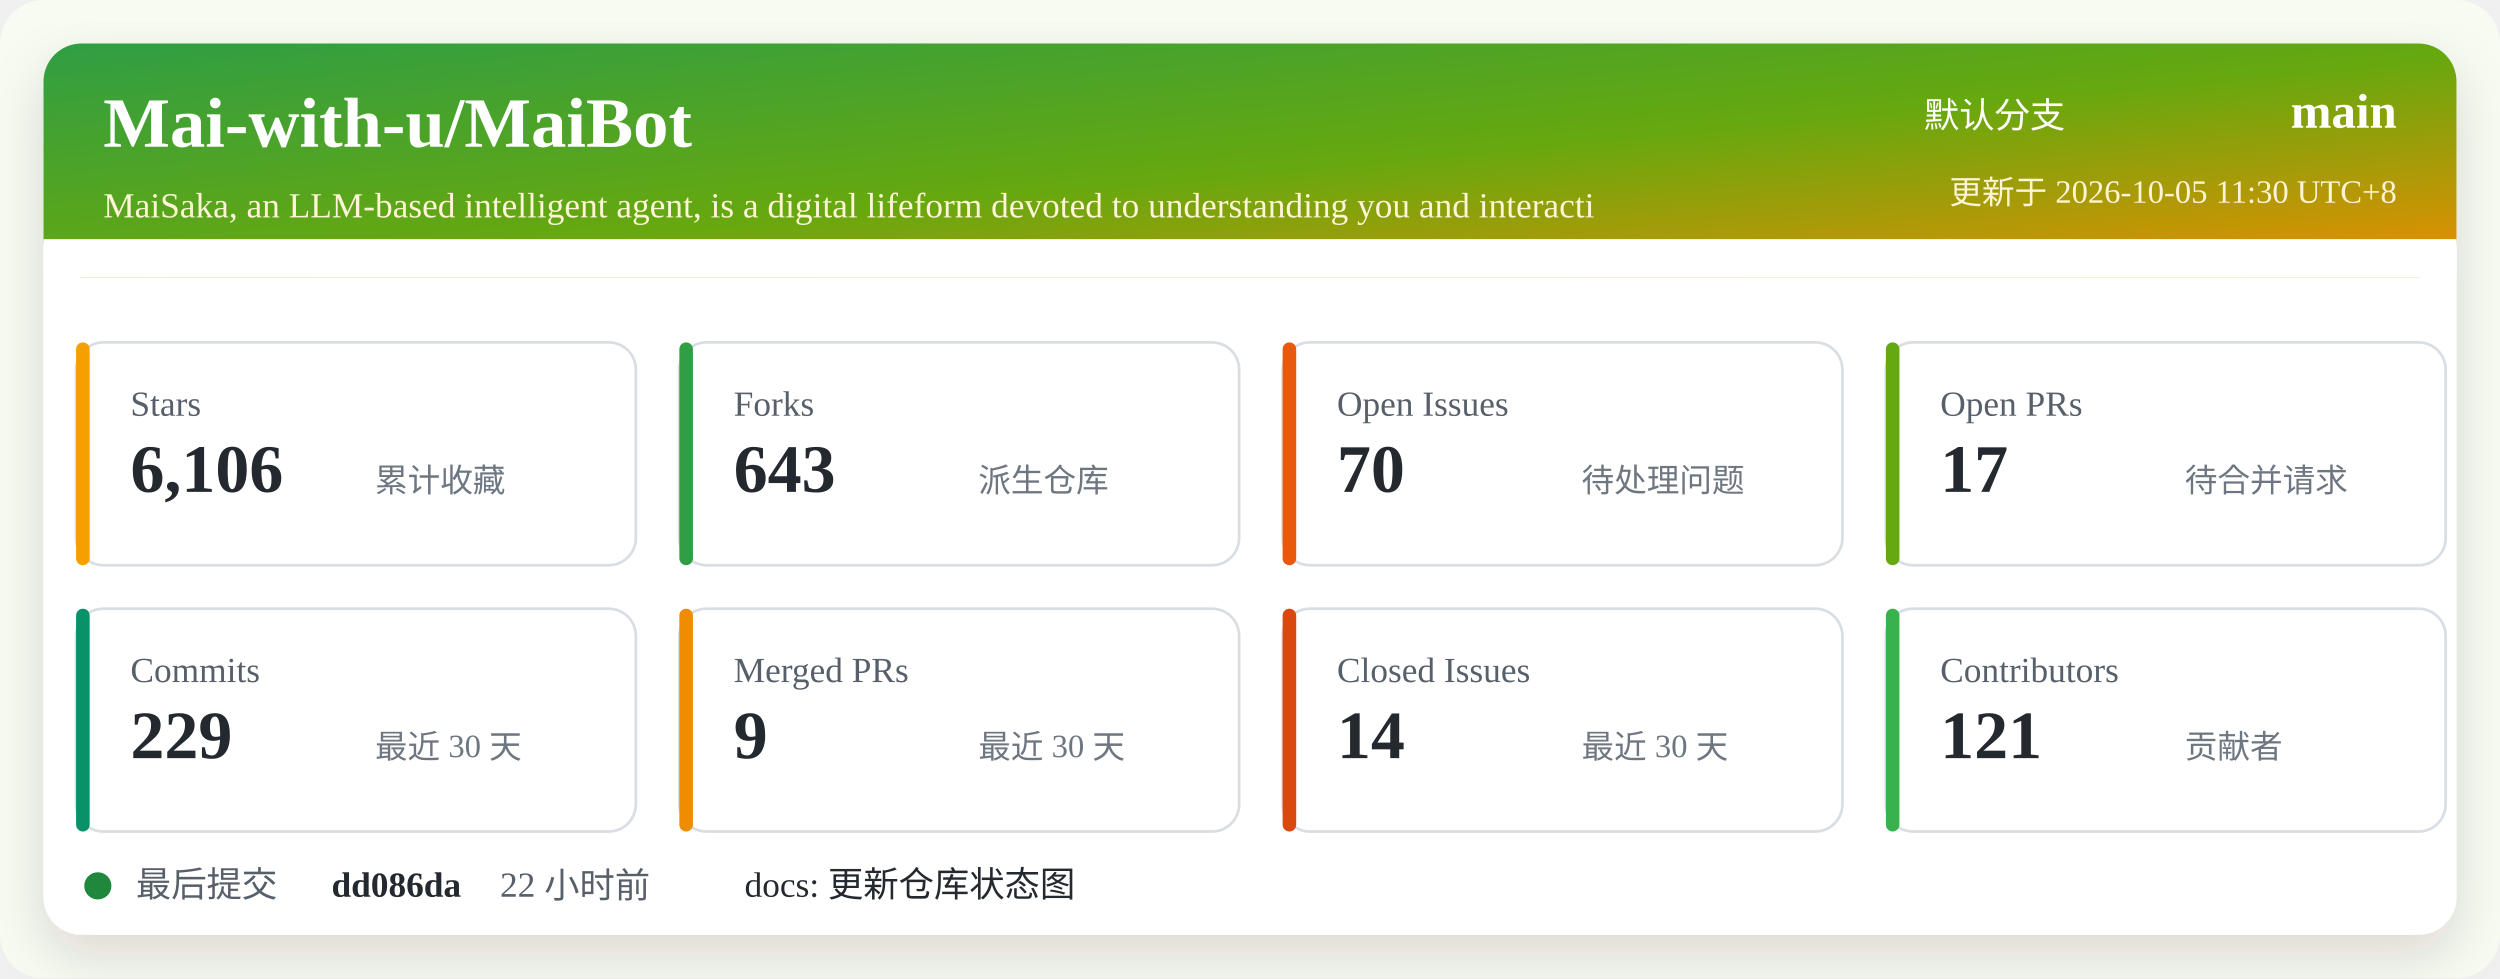
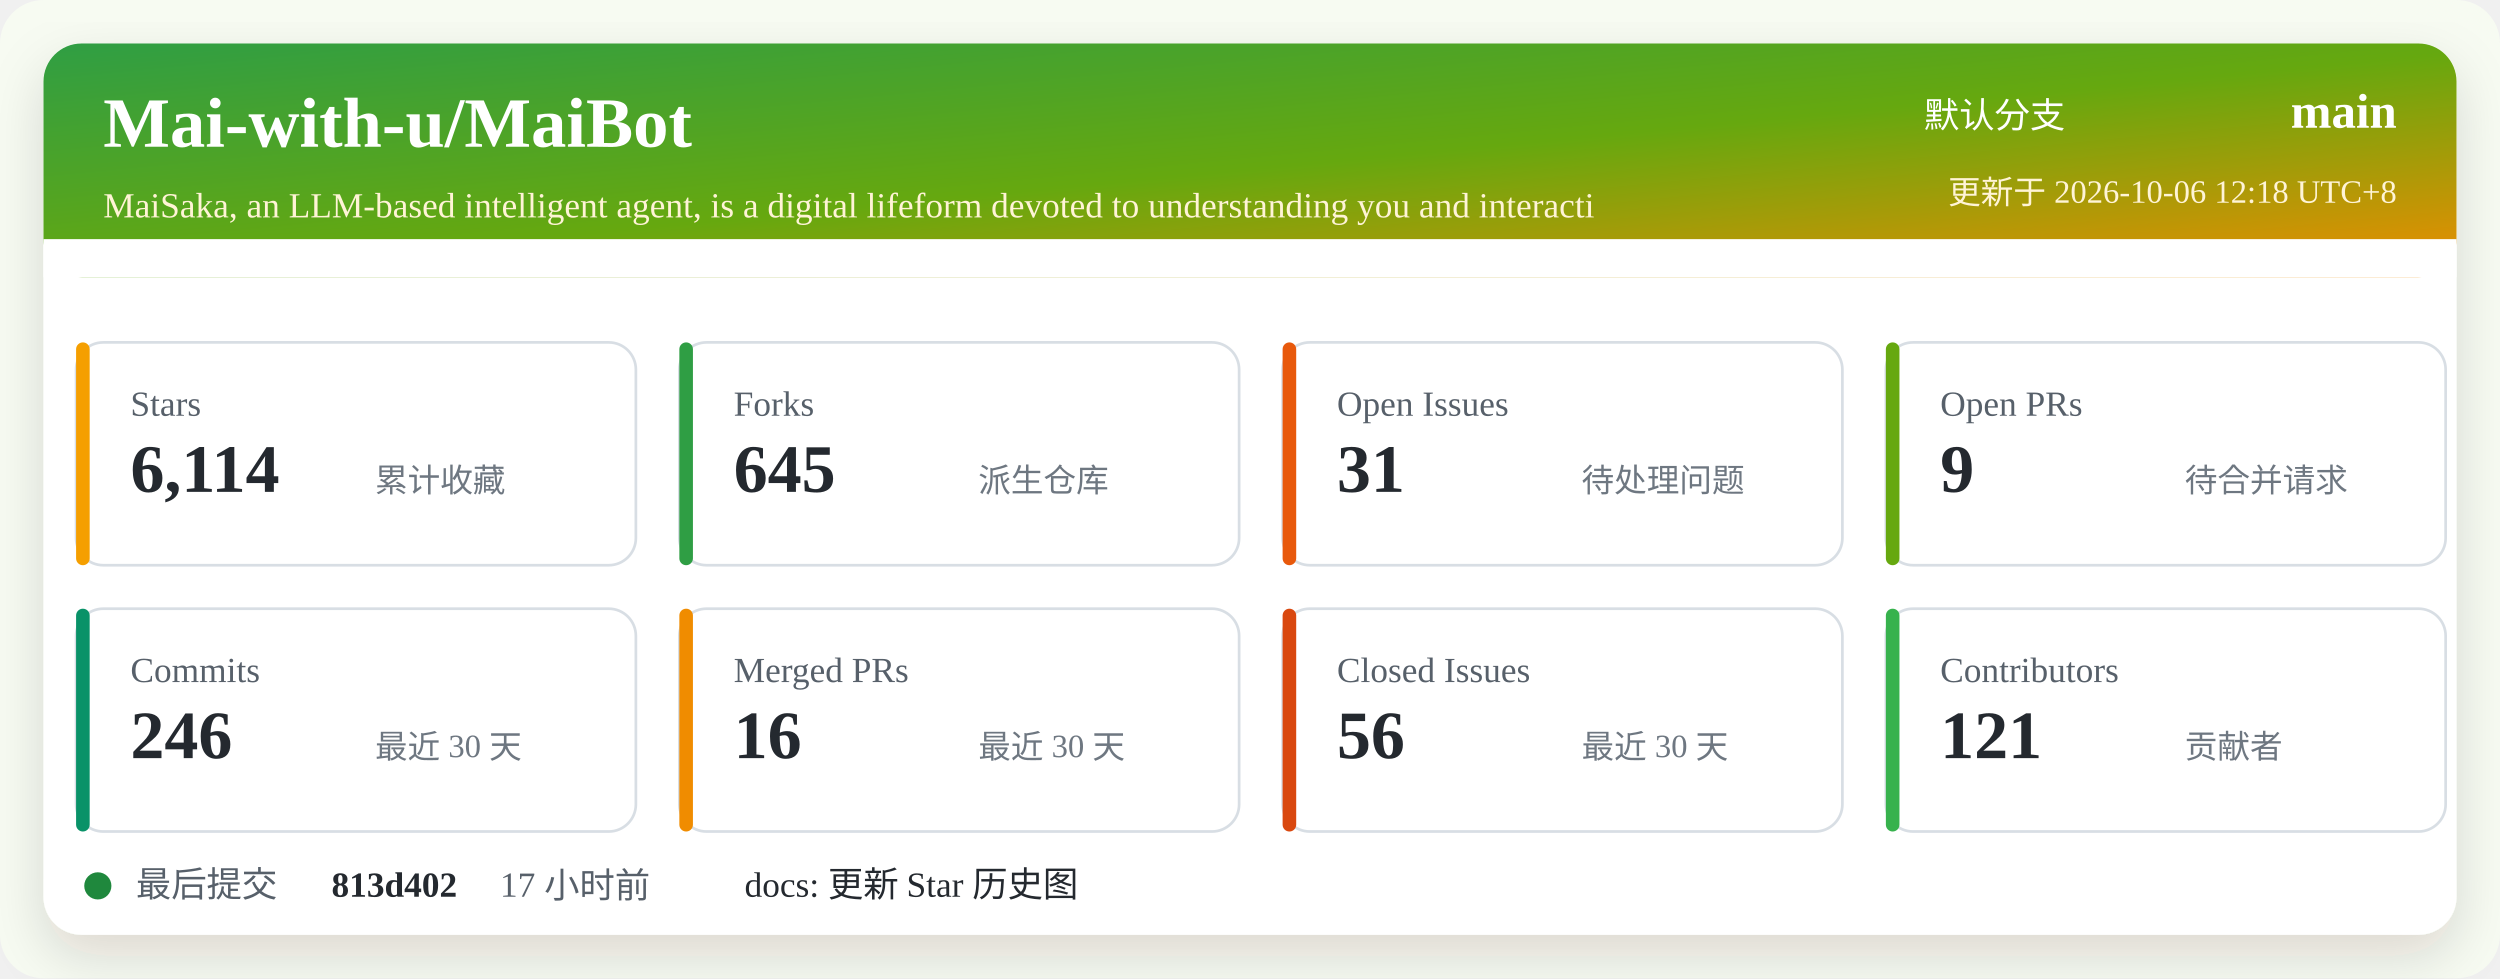
<svg xmlns="http://www.w3.org/2000/svg" width="920" height="360" viewBox="0 0 920 360" role="img" aria-labelledby="title desc">
  <defs>
    <linearGradient id="header" x1="0" x2="1" y1="0" y2="1">
      <stop offset="0%" stop-color="#2f9e44" />
      <stop offset="52%" stop-color="#66a80f" />
      <stop offset="100%" stop-color="#f08c00" />
    </linearGradient>
    <filter id="shadow" x="-5%" y="-5%" width="110%" height="110%">
      <feDropShadow dx="0" dy="8" stdDeviation="10" flood-color="#2b2318" flood-opacity="0.14" />
    </filter>
  </defs>
  <rect width="920" height="360" rx="16" fill="#f7fbf2" />
  <rect x="16" y="16" width="888" height="328" rx="14" fill="#ffffff" filter="url(#shadow)" />
  <rect x="16" y="16" width="888" height="86" rx="14" fill="url(#header)" />
  <path d="M16 88 H904 V102 H16 Z" fill="#ffffff" />
  <text x="38" y="54" fill="#ffffff" font-size="26" font-weight="700">Mai-with-u/MaiBot</text>
  <text x="38" y="80" fill="#fff4d6" font-size="13">MaiSaka, an LLM-based intelligent agent, is a digital lifeform devoted to understanding you and interacti</text>
  <text x="760" y="47" fill="#ffffff" font-size="13" text-anchor="end">默认分支</text>
  <text x="882" y="47" fill="#ffffff" font-size="18" font-weight="700" text-anchor="end">main</text>
-   <text x="882" y="75" fill="#fff4d6" font-size="12" text-anchor="end">更新于 2026-10-05 11:30 UTC+8</text>
+   <text x="882" y="75" fill="#fff4d6" font-size="12" text-anchor="end">更新于 2026-10-06 12:18 UTC+8</text>
  <g transform="translate(28 126)">
    <rect width="206" height="82" rx="10" fill="#ffffff" stroke="#d8dee4" />
    <rect x="0" y="0" width="5" height="82" rx="2.5" fill="#f59f00" />
    <text x="20" y="27" fill="#57606a" font-size="13">Stars</text>
-     <text x="20" y="55" fill="#24292f" font-size="25" font-weight="700">6,106</text>
+     <text x="20" y="55" fill="#24292f" font-size="25" font-weight="700">6,114</text>
    <text x="110" y="55" fill="#6e7781" font-size="12">累计收藏</text>
  </g>
  <g transform="translate(250 126)">
    <rect width="206" height="82" rx="10" fill="#ffffff" stroke="#d8dee4" />
    <rect x="0" y="0" width="5" height="82" rx="2.5" fill="#2f9e44" />
    <text x="20" y="27" fill="#57606a" font-size="13">Forks</text>
-     <text x="20" y="55" fill="#24292f" font-size="25" font-weight="700">643</text>
+     <text x="20" y="55" fill="#24292f" font-size="25" font-weight="700">645</text>
    <text x="110" y="55" fill="#6e7781" font-size="12">派生仓库</text>
  </g>
  <g transform="translate(472 126)">
    <rect width="206" height="82" rx="10" fill="#ffffff" stroke="#d8dee4" />
    <rect x="0" y="0" width="5" height="82" rx="2.5" fill="#e8590c" />
    <text x="20" y="27" fill="#57606a" font-size="13">Open Issues</text>
-     <text x="20" y="55" fill="#24292f" font-size="25" font-weight="700">70</text>
+     <text x="20" y="55" fill="#24292f" font-size="25" font-weight="700">31</text>
    <text x="110" y="55" fill="#6e7781" font-size="12">待处理问题</text>
  </g>
  <g transform="translate(694 126)">
    <rect width="206" height="82" rx="10" fill="#ffffff" stroke="#d8dee4" />
    <rect x="0" y="0" width="5" height="82" rx="2.5" fill="#66a80f" />
    <text x="20" y="27" fill="#57606a" font-size="13">Open PRs</text>
-     <text x="20" y="55" fill="#24292f" font-size="25" font-weight="700">17</text>
+     <text x="20" y="55" fill="#24292f" font-size="25" font-weight="700">9</text>
    <text x="110" y="55" fill="#6e7781" font-size="12">待合并请求</text>
  </g>
  <g transform="translate(28 224)">
    <rect width="206" height="82" rx="10" fill="#ffffff" stroke="#d8dee4" />
    <rect x="0" y="0" width="5" height="82" rx="2.5" fill="#099268" />
    <text x="20" y="27" fill="#57606a" font-size="13">Commits</text>
-     <text x="20" y="55" fill="#24292f" font-size="25" font-weight="700">229</text>
+     <text x="20" y="55" fill="#24292f" font-size="25" font-weight="700">246</text>
    <text x="110" y="55" fill="#6e7781" font-size="12">最近 30 天</text>
  </g>
  <g transform="translate(250 224)">
    <rect width="206" height="82" rx="10" fill="#ffffff" stroke="#d8dee4" />
    <rect x="0" y="0" width="5" height="82" rx="2.5" fill="#f08c00" />
    <text x="20" y="27" fill="#57606a" font-size="13">Merged PRs</text>
-     <text x="20" y="55" fill="#24292f" font-size="25" font-weight="700">9</text>
+     <text x="20" y="55" fill="#24292f" font-size="25" font-weight="700">16</text>
    <text x="110" y="55" fill="#6e7781" font-size="12">最近 30 天</text>
  </g>
  <g transform="translate(472 224)">
    <rect width="206" height="82" rx="10" fill="#ffffff" stroke="#d8dee4" />
    <rect x="0" y="0" width="5" height="82" rx="2.5" fill="#d9480f" />
    <text x="20" y="27" fill="#57606a" font-size="13">Closed Issues</text>
-     <text x="20" y="55" fill="#24292f" font-size="25" font-weight="700">14</text>
+     <text x="20" y="55" fill="#24292f" font-size="25" font-weight="700">56</text>
    <text x="110" y="55" fill="#6e7781" font-size="12">最近 30 天</text>
  </g>
  <g transform="translate(694 224)">
    <rect width="206" height="82" rx="10" fill="#ffffff" stroke="#d8dee4" />
    <rect x="0" y="0" width="5" height="82" rx="2.5" fill="#37b24d" />
    <text x="20" y="27" fill="#57606a" font-size="13">Contributors</text>
    <text x="20" y="55" fill="#24292f" font-size="25" font-weight="700">121</text>
    <text x="110" y="55" fill="#6e7781" font-size="12">贡献者</text>
  </g>
  <g transform="translate(28 318)">
    <circle cx="8" cy="8" r="5" fill="#1f883d" />
    <text x="22" y="12" fill="#57606a" font-size="13">最后提交</text>
-     <text x="94" y="12" fill="#24292f" font-size="13" font-weight="700">dd086da</text>
-     <text x="156" y="12" fill="#57606a" font-size="13">22 小时前</text>
-     <text x="246" y="12" fill="#24292f" font-size="13">docs: 更新仓库状态图</text>
+     <text x="94" y="12" fill="#24292f" font-size="13" font-weight="700">813d402</text>
+     <text x="156" y="12" fill="#57606a" font-size="13">17 小时前</text>
+     <text x="246" y="12" fill="#24292f" font-size="13">docs: 更新 Star 历史图</text>
  </g>
</svg>
